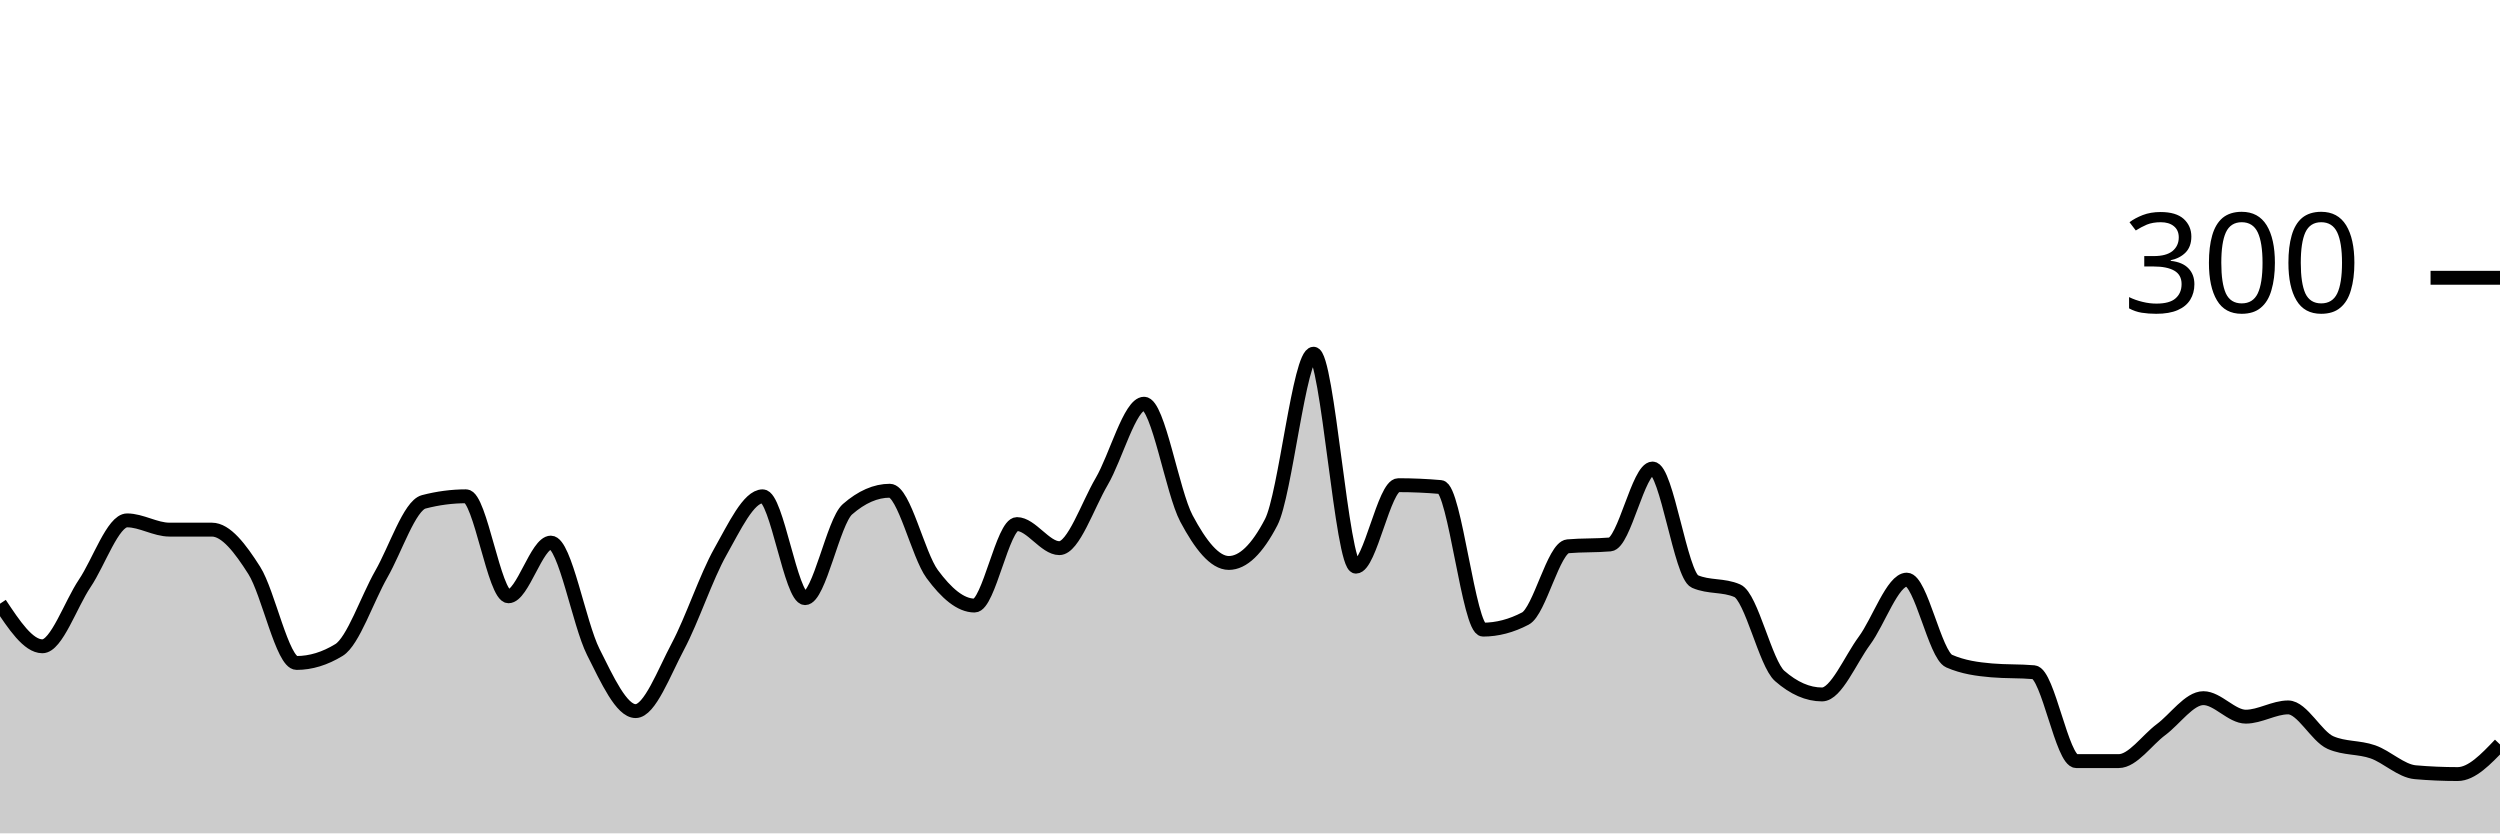
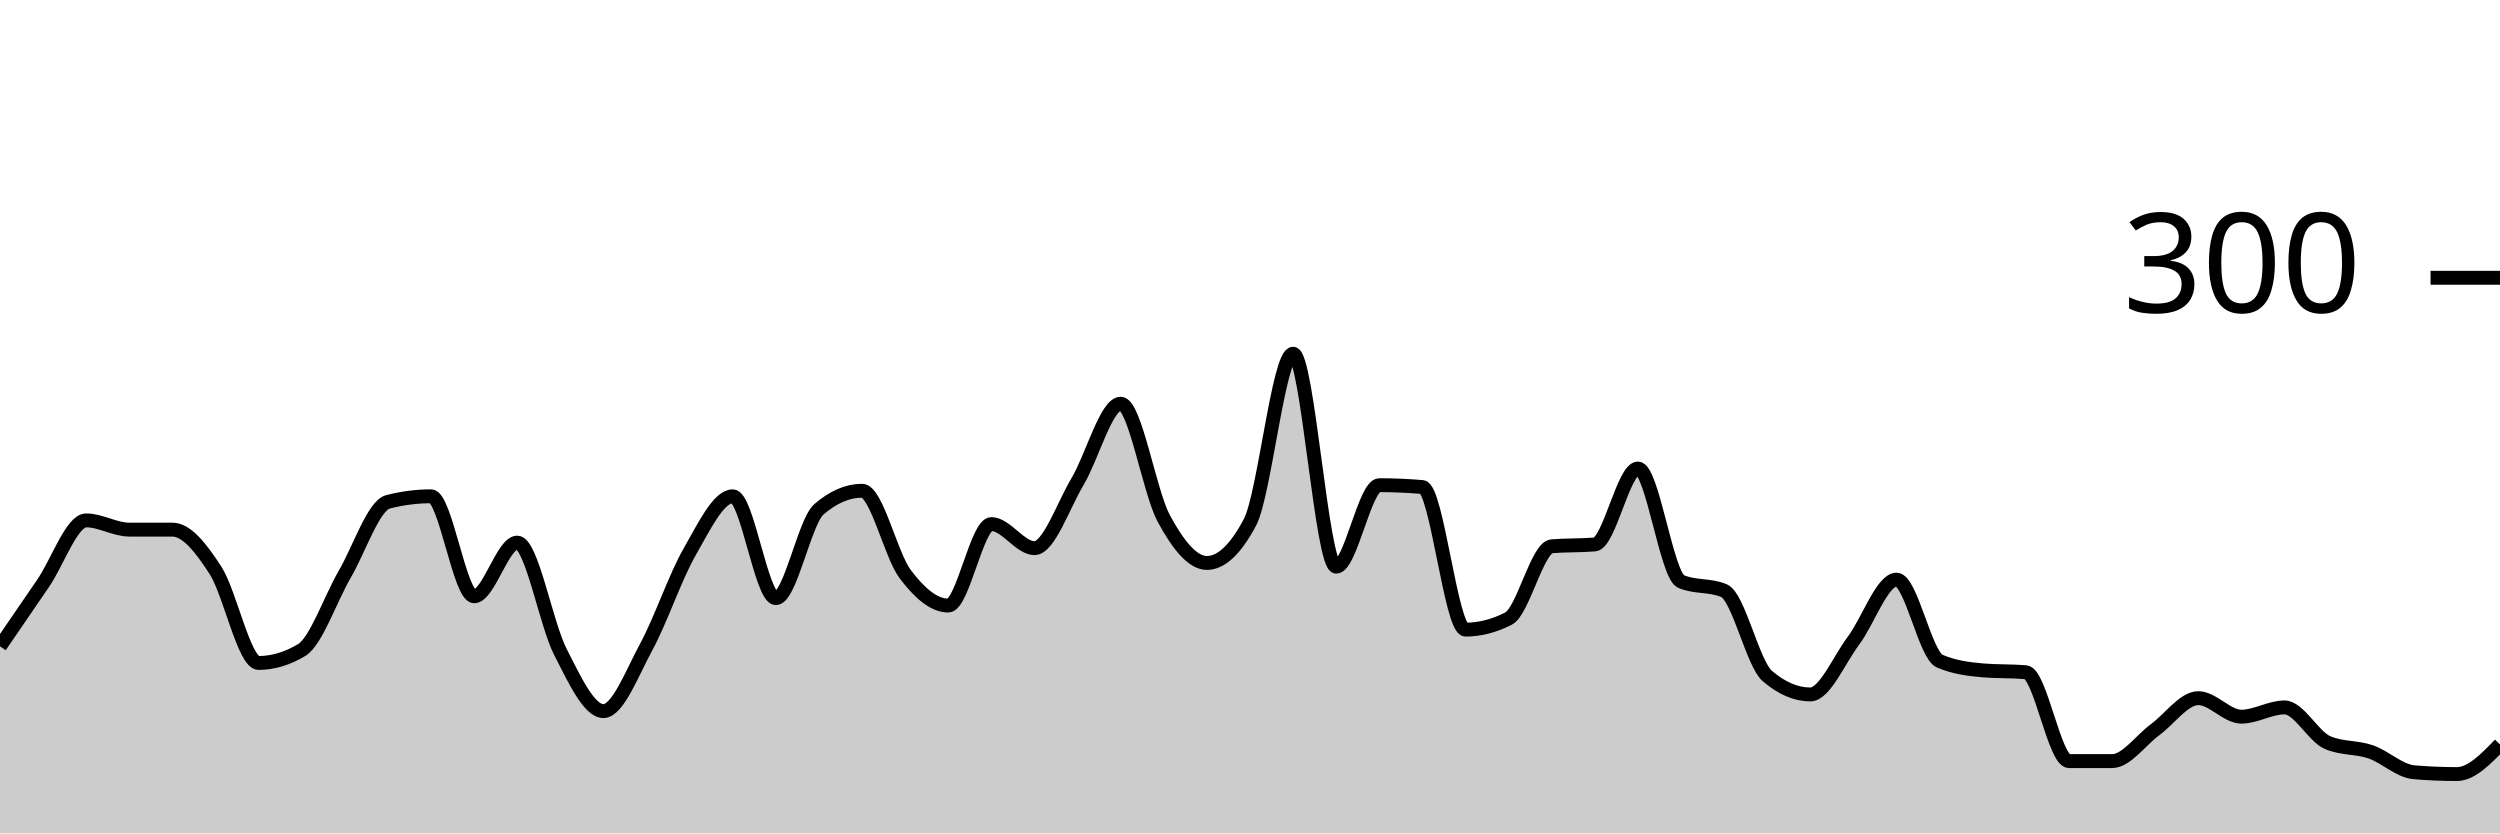
<svg xmlns="http://www.w3.org/2000/svg" viewBox="0 0 180 60">
  <g transform="translate(0,20)">
-     <path class="area" fill="rgba(0, 0, 0, 0.2)" d="M0,23.467C1.017,25,2.034,26.533,3.051,26.533C4.068,26.533,5.085,23.511,6.102,22C7.119,20.489,8.136,17.467,9.153,17.467C10.169,17.467,11.186,18.133,12.203,18.133C13.22,18.133,14.237,18.133,15.254,18.133C16.271,18.133,17.288,19.467,18.305,21.067C19.322,22.667,20.339,27.733,21.356,27.733C22.373,27.733,23.39,27.422,24.407,26.8C25.424,26.178,26.441,23.111,27.458,21.333C28.475,19.556,29.492,16.4,30.508,16.133C31.525,15.867,32.542,15.733,33.559,15.733C34.576,15.733,35.593,22.933,36.61,22.933C37.627,22.933,38.644,19.067,39.661,19.067C40.678,19.067,41.695,24.911,42.712,26.933C43.729,28.956,44.746,31.2,45.763,31.2C46.78,31.2,47.797,28.444,48.814,26.533C49.831,24.622,50.847,21.533,51.864,19.733C52.881,17.933,53.898,15.733,54.915,15.733C55.932,15.733,56.949,23.067,57.966,23.067C58.983,23.067,60,17.556,61.017,16.667C62.034,15.778,63.051,15.333,64.068,15.333C65.085,15.333,66.102,19.956,67.119,21.333C68.136,22.711,69.153,23.6,70.169,23.6C71.186,23.6,72.203,17.733,73.22,17.733C74.237,17.733,75.254,19.467,76.271,19.467C77.288,19.467,78.305,16.4,79.322,14.667C80.339,12.933,81.356,9.067,82.373,9.067C83.39,9.067,84.407,15.422,85.424,17.333C86.441,19.244,87.458,20.533,88.475,20.533C89.492,20.533,90.508,19.556,91.525,17.6C92.542,15.644,93.559,5.467,94.576,5.467C95.593,5.467,96.61,20.8,97.627,20.8C98.644,20.8,99.661,14.933,100.678,14.933C101.695,14.933,102.712,14.978,103.729,15.067C104.746,15.156,105.763,25.333,106.78,25.333C107.797,25.333,108.814,25.067,109.831,24.533C110.847,24,111.864,19.422,112.881,19.333C113.898,19.244,114.915,19.289,115.932,19.2C116.949,19.111,117.966,13.733,118.983,13.733C120,13.733,121.017,21.422,122.034,21.867C123.051,22.311,124.068,22.089,125.085,22.533C126.102,22.978,127.119,27.778,128.136,28.667C129.153,29.556,130.169,30,131.186,30C132.203,30,133.22,27.511,134.237,26.133C135.254,24.756,136.271,21.733,137.288,21.733C138.305,21.733,139.322,27.156,140.339,27.6C141.356,28.044,142.373,28.178,143.39,28.267C144.407,28.356,145.424,28.311,146.441,28.4C147.458,28.489,148.475,34.8,149.492,34.8C150.508,34.8,151.525,34.8,152.542,34.8C153.559,34.8,154.576,33.289,155.593,32.533C156.61,31.778,157.627,30.267,158.644,30.267C159.661,30.267,160.678,31.6,161.695,31.6C162.712,31.6,163.729,30.933,164.746,30.933C165.763,30.933,166.78,33.022,167.797,33.467C168.814,33.911,169.831,33.778,170.847,34.133C171.864,34.489,172.881,35.511,173.898,35.6C174.915,35.689,175.932,35.733,176.949,35.733C177.966,35.733,178.983,34.667,180,33.6L180,40C178.983,40,177.966,40,176.949,40C175.932,40,174.915,40,173.898,40C172.881,40,171.864,40,170.847,40C169.831,40,168.814,40,167.797,40C166.78,40,165.763,40,164.746,40C163.729,40,162.712,40,161.695,40C160.678,40,159.661,40,158.644,40C157.627,40,156.61,40,155.593,40C154.576,40,153.559,40,152.542,40C151.525,40,150.508,40,149.492,40C148.475,40,147.458,40,146.441,40C145.424,40,144.407,40,143.39,40C142.373,40,141.356,40,140.339,40C139.322,40,138.305,40,137.288,40C136.271,40,135.254,40,134.237,40C133.22,40,132.203,40,131.186,40C130.169,40,129.153,40,128.136,40C127.119,40,126.102,40,125.085,40C124.068,40,123.051,40,122.034,40C121.017,40,120,40,118.983,40C117.966,40,116.949,40,115.932,40C114.915,40,113.898,40,112.881,40C111.864,40,110.847,40,109.831,40C108.814,40,107.797,40,106.78,40C105.763,40,104.746,40,103.729,40C102.712,40,101.695,40,100.678,40C99.661,40,98.644,40,97.627,40C96.61,40,95.593,40,94.576,40C93.559,40,92.542,40,91.525,40C90.508,40,89.492,40,88.475,40C87.458,40,86.441,40,85.424,40C84.407,40,83.39,40,82.373,40C81.356,40,80.339,40,79.322,40C78.305,40,77.288,40,76.271,40C75.254,40,74.237,40,73.22,40C72.203,40,71.186,40,70.169,40C69.153,40,68.136,40,67.119,40C66.102,40,65.085,40,64.068,40C63.051,40,62.034,40,61.017,40C60,40,58.983,40,57.966,40C56.949,40,55.932,40,54.915,40C53.898,40,52.881,40,51.864,40C50.847,40,49.831,40,48.814,40C47.797,40,46.78,40,45.763,40C44.746,40,43.729,40,42.712,40C41.695,40,40.678,40,39.661,40C38.644,40,37.627,40,36.61,40C35.593,40,34.576,40,33.559,40C32.542,40,31.525,40,30.508,40C29.492,40,28.475,40,27.458,40C26.441,40,25.424,40,24.407,40C23.39,40,22.373,40,21.356,40C20.339,40,19.322,40,18.305,40C17.288,40,16.271,40,15.254,40C14.237,40,13.22,40,12.203,40C11.186,40,10.169,40,9.153,40C8.136,40,7.119,40,6.102,40C5.085,40,4.068,40,3.051,40C2.034,40,1.017,40,0,40Z" />
-     <path class="line" stroke="black" fill="none" d="M0,23.467C1.017,25,2.034,26.533,3.051,26.533C4.068,26.533,5.085,23.511,6.102,22C7.119,20.489,8.136,17.467,9.153,17.467C10.169,17.467,11.186,18.133,12.203,18.133C13.22,18.133,14.237,18.133,15.254,18.133C16.271,18.133,17.288,19.467,18.305,21.067C19.322,22.667,20.339,27.733,21.356,27.733C22.373,27.733,23.39,27.422,24.407,26.8C25.424,26.178,26.441,23.111,27.458,21.333C28.475,19.556,29.492,16.4,30.508,16.133C31.525,15.867,32.542,15.733,33.559,15.733C34.576,15.733,35.593,22.933,36.61,22.933C37.627,22.933,38.644,19.067,39.661,19.067C40.678,19.067,41.695,24.911,42.712,26.933C43.729,28.956,44.746,31.2,45.763,31.2C46.78,31.2,47.797,28.444,48.814,26.533C49.831,24.622,50.847,21.533,51.864,19.733C52.881,17.933,53.898,15.733,54.915,15.733C55.932,15.733,56.949,23.067,57.966,23.067C58.983,23.067,60,17.556,61.017,16.667C62.034,15.778,63.051,15.333,64.068,15.333C65.085,15.333,66.102,19.956,67.119,21.333C68.136,22.711,69.153,23.6,70.169,23.6C71.186,23.6,72.203,17.733,73.22,17.733C74.237,17.733,75.254,19.467,76.271,19.467C77.288,19.467,78.305,16.4,79.322,14.667C80.339,12.933,81.356,9.067,82.373,9.067C83.39,9.067,84.407,15.422,85.424,17.333C86.441,19.244,87.458,20.533,88.475,20.533C89.492,20.533,90.508,19.556,91.525,17.6C92.542,15.644,93.559,5.467,94.576,5.467C95.593,5.467,96.61,20.8,97.627,20.8C98.644,20.8,99.661,14.933,100.678,14.933C101.695,14.933,102.712,14.978,103.729,15.067C104.746,15.156,105.763,25.333,106.78,25.333C107.797,25.333,108.814,25.067,109.831,24.533C110.847,24,111.864,19.422,112.881,19.333C113.898,19.244,114.915,19.289,115.932,19.2C116.949,19.111,117.966,13.733,118.983,13.733C120,13.733,121.017,21.422,122.034,21.867C123.051,22.311,124.068,22.089,125.085,22.533C126.102,22.978,127.119,27.778,128.136,28.667C129.153,29.556,130.169,30,131.186,30C132.203,30,133.22,27.511,134.237,26.133C135.254,24.756,136.271,21.733,137.288,21.733C138.305,21.733,139.322,27.156,140.339,27.6C141.356,28.044,142.373,28.178,143.39,28.267C144.407,28.356,145.424,28.311,146.441,28.4C147.458,28.489,148.475,34.8,149.492,34.8C150.508,34.8,151.525,34.8,152.542,34.8C153.559,34.8,154.576,33.289,155.593,32.533C156.61,31.778,157.627,30.267,158.644,30.267C159.661,30.267,160.678,31.6,161.695,31.6C162.712,31.6,163.729,30.933,164.746,30.933C165.763,30.933,166.78,33.022,167.797,33.467C168.814,33.911,169.831,33.778,170.847,34.133C171.864,34.489,172.881,35.511,173.898,35.6C174.915,35.689,175.932,35.733,176.949,35.733C177.966,35.733,178.983,34.667,180,33.6" />
+     <path class="area" fill="rgba(0, 0, 0, 0.2)" d="M0,26.533C1.034,25.022,2.069,23.511,3.103,22C4.138,20.489,5.172,17.467,6.207,17.467C7.241,17.467,8.276,18.133,9.31,18.133C10.345,18.133,11.379,18.133,12.414,18.133C13.448,18.133,14.483,19.467,15.517,21.067C16.552,22.667,17.586,27.733,18.621,27.733C19.655,27.733,20.69,27.422,21.724,26.8C22.759,26.178,23.793,23.111,24.828,21.333C25.862,19.556,26.897,16.4,27.931,16.133C28.966,15.867,30,15.733,31.034,15.733C32.069,15.733,33.103,22.933,34.138,22.933C35.172,22.933,36.207,19.067,37.241,19.067C38.276,19.067,39.31,24.911,40.345,26.933C41.379,28.956,42.414,31.2,43.448,31.2C44.483,31.2,45.517,28.444,46.552,26.533C47.586,24.622,48.621,21.533,49.655,19.733C50.69,17.933,51.724,15.733,52.759,15.733C53.793,15.733,54.828,23.067,55.862,23.067C56.897,23.067,57.931,17.556,58.966,16.667C60,15.778,61.034,15.333,62.069,15.333C63.103,15.333,64.138,19.956,65.172,21.333C66.207,22.711,67.241,23.6,68.276,23.6C69.31,23.6,70.345,17.733,71.379,17.733C72.414,17.733,73.448,19.467,74.483,19.467C75.517,19.467,76.552,16.4,77.586,14.667C78.621,12.933,79.655,9.067,80.69,9.067C81.724,9.067,82.759,15.422,83.793,17.333C84.828,19.244,85.862,20.533,86.897,20.533C87.931,20.533,88.966,19.556,90,17.6C91.034,15.644,92.069,5.467,93.103,5.467C94.138,5.467,95.172,20.8,96.207,20.8C97.241,20.8,98.276,14.933,99.31,14.933C100.345,14.933,101.379,14.978,102.414,15.067C103.448,15.156,104.483,25.333,105.517,25.333C106.552,25.333,107.586,25.067,108.621,24.533C109.655,24,110.69,19.422,111.724,19.333C112.759,19.244,113.793,19.289,114.828,19.2C115.862,19.111,116.897,13.733,117.931,13.733C118.966,13.733,120,21.422,121.034,21.867C122.069,22.311,123.103,22.089,124.138,22.533C125.172,22.978,126.207,27.778,127.241,28.667C128.276,29.556,129.31,30,130.345,30C131.379,30,132.414,27.511,133.448,26.133C134.483,24.756,135.517,21.733,136.552,21.733C137.586,21.733,138.621,27.156,139.655,27.6C140.69,28.044,141.724,28.178,142.759,28.267C143.793,28.356,144.828,28.311,145.862,28.4C146.897,28.489,147.931,34.8,148.966,34.8C150,34.8,151.034,34.8,152.069,34.8C153.103,34.8,154.138,33.289,155.172,32.533C156.207,31.778,157.241,30.267,158.276,30.267C159.31,30.267,160.345,31.6,161.379,31.6C162.414,31.6,163.448,30.933,164.483,30.933C165.517,30.933,166.552,33.022,167.586,33.467C168.621,33.911,169.655,33.778,170.69,34.133C171.724,34.489,172.759,35.511,173.793,35.6C174.828,35.689,175.862,35.733,176.897,35.733C177.931,35.733,178.966,34.667,180,33.6L180,40C178.966,40,177.931,40,176.897,40C175.862,40,174.828,40,173.793,40C172.759,40,171.724,40,170.69,40C169.655,40,168.621,40,167.586,40C166.552,40,165.517,40,164.483,40C163.448,40,162.414,40,161.379,40C160.345,40,159.31,40,158.276,40C157.241,40,156.207,40,155.172,40C154.138,40,153.103,40,152.069,40C151.034,40,150,40,148.966,40C147.931,40,146.897,40,145.862,40C144.828,40,143.793,40,142.759,40C141.724,40,140.69,40,139.655,40C138.621,40,137.586,40,136.552,40C135.517,40,134.483,40,133.448,40C132.414,40,131.379,40,130.345,40C129.31,40,128.276,40,127.241,40C126.207,40,125.172,40,124.138,40C123.103,40,122.069,40,121.034,40C120,40,118.966,40,117.931,40C116.897,40,115.862,40,114.828,40C113.793,40,112.759,40,111.724,40C110.69,40,109.655,40,108.621,40C107.586,40,106.552,40,105.517,40C104.483,40,103.448,40,102.414,40C101.379,40,100.345,40,99.31,40C98.276,40,97.241,40,96.207,40C95.172,40,94.138,40,93.103,40C92.069,40,91.034,40,90,40C88.966,40,87.931,40,86.897,40C85.862,40,84.828,40,83.793,40C82.759,40,81.724,40,80.69,40C79.655,40,78.621,40,77.586,40C76.552,40,75.517,40,74.483,40C73.448,40,72.414,40,71.379,40C70.345,40,69.31,40,68.276,40C67.241,40,66.207,40,65.172,40C64.138,40,63.103,40,62.069,40C61.034,40,60,40,58.966,40C57.931,40,56.897,40,55.862,40C54.828,40,53.793,40,52.759,40C51.724,40,50.69,40,49.655,40C48.621,40,47.586,40,46.552,40C45.517,40,44.483,40,43.448,40C42.414,40,41.379,40,40.345,40C39.31,40,38.276,40,37.241,40C36.207,40,35.172,40,34.138,40C33.103,40,32.069,40,31.034,40C30,40,28.966,40,27.931,40C26.897,40,25.862,40,24.828,40C23.793,40,22.759,40,21.724,40C20.69,40,19.655,40,18.621,40C17.586,40,16.552,40,15.517,40C14.483,40,13.448,40,12.414,40C11.379,40,10.345,40,9.31,40C8.276,40,7.241,40,6.207,40C5.172,40,4.138,40,3.103,40C2.069,40,1.034,40,0,40Z" />
+     <path class="line" stroke="black" fill="none" d="M0,26.533C1.034,25.022,2.069,23.511,3.103,22C4.138,20.489,5.172,17.467,6.207,17.467C7.241,17.467,8.276,18.133,9.31,18.133C10.345,18.133,11.379,18.133,12.414,18.133C13.448,18.133,14.483,19.467,15.517,21.067C16.552,22.667,17.586,27.733,18.621,27.733C19.655,27.733,20.69,27.422,21.724,26.8C22.759,26.178,23.793,23.111,24.828,21.333C25.862,19.556,26.897,16.4,27.931,16.133C28.966,15.867,30,15.733,31.034,15.733C32.069,15.733,33.103,22.933,34.138,22.933C35.172,22.933,36.207,19.067,37.241,19.067C38.276,19.067,39.31,24.911,40.345,26.933C41.379,28.956,42.414,31.2,43.448,31.2C44.483,31.2,45.517,28.444,46.552,26.533C47.586,24.622,48.621,21.533,49.655,19.733C50.69,17.933,51.724,15.733,52.759,15.733C53.793,15.733,54.828,23.067,55.862,23.067C56.897,23.067,57.931,17.556,58.966,16.667C60,15.778,61.034,15.333,62.069,15.333C63.103,15.333,64.138,19.956,65.172,21.333C66.207,22.711,67.241,23.6,68.276,23.6C69.31,23.6,70.345,17.733,71.379,17.733C72.414,17.733,73.448,19.467,74.483,19.467C75.517,19.467,76.552,16.4,77.586,14.667C78.621,12.933,79.655,9.067,80.69,9.067C81.724,9.067,82.759,15.422,83.793,17.333C84.828,19.244,85.862,20.533,86.897,20.533C87.931,20.533,88.966,19.556,90,17.6C91.034,15.644,92.069,5.467,93.103,5.467C94.138,5.467,95.172,20.8,96.207,20.8C97.241,20.8,98.276,14.933,99.31,14.933C100.345,14.933,101.379,14.978,102.414,15.067C103.448,15.156,104.483,25.333,105.517,25.333C106.552,25.333,107.586,25.067,108.621,24.533C109.655,24,110.69,19.422,111.724,19.333C112.759,19.244,113.793,19.289,114.828,19.2C115.862,19.111,116.897,13.733,117.931,13.733C118.966,13.733,120,21.422,121.034,21.867C122.069,22.311,123.103,22.089,124.138,22.533C125.172,22.978,126.207,27.778,127.241,28.667C128.276,29.556,129.31,30,130.345,30C131.379,30,132.414,27.511,133.448,26.133C134.483,24.756,135.517,21.733,136.552,21.733C137.586,21.733,138.621,27.156,139.655,27.6C140.69,28.044,141.724,28.178,142.759,28.267C143.793,28.356,144.828,28.311,145.862,28.4C146.897,28.489,147.931,34.8,148.966,34.8C150,34.8,151.034,34.8,152.069,34.8C153.103,34.8,154.138,33.289,155.172,32.533C156.207,31.778,157.241,30.267,158.276,30.267C159.31,30.267,160.345,31.6,161.379,31.6C162.414,31.6,163.448,30.933,164.483,30.933C165.517,30.933,166.552,33.022,167.586,33.467C168.621,33.911,169.655,33.778,170.69,34.133C171.724,34.489,172.759,35.511,173.793,35.6C174.828,35.689,175.862,35.733,176.897,35.733C177.931,35.733,178.966,34.667,180,33.6" />
    <path class="axis-ceiling" stroke-width="1" stroke="black" fill="none" d="M175,0L180,0" />
    <text class="axis-ceiling-label" font-family="sans-serif" text-anchor="end" font-size="10px" x="170" y="2.5">300</text>
  </g>
</svg>
